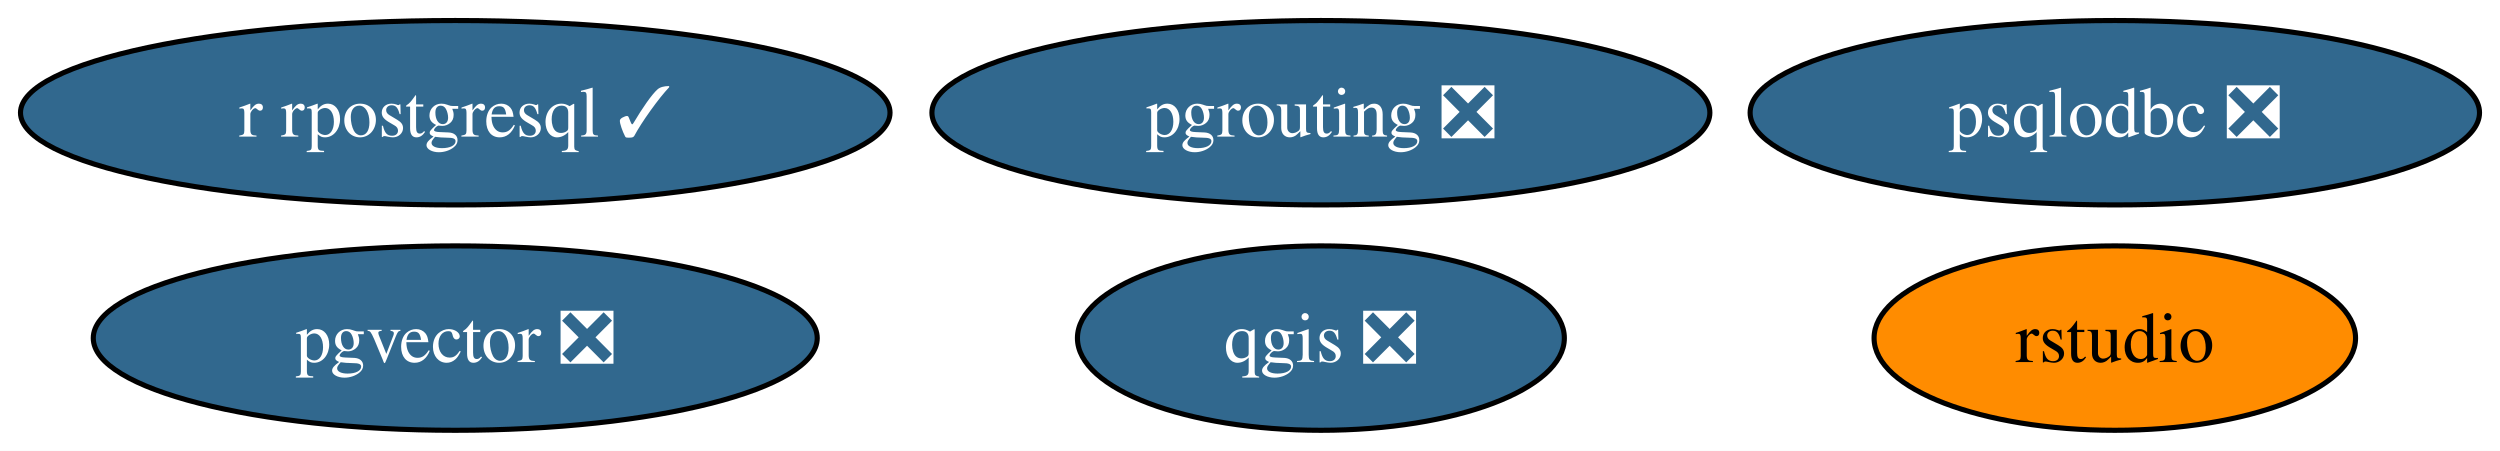
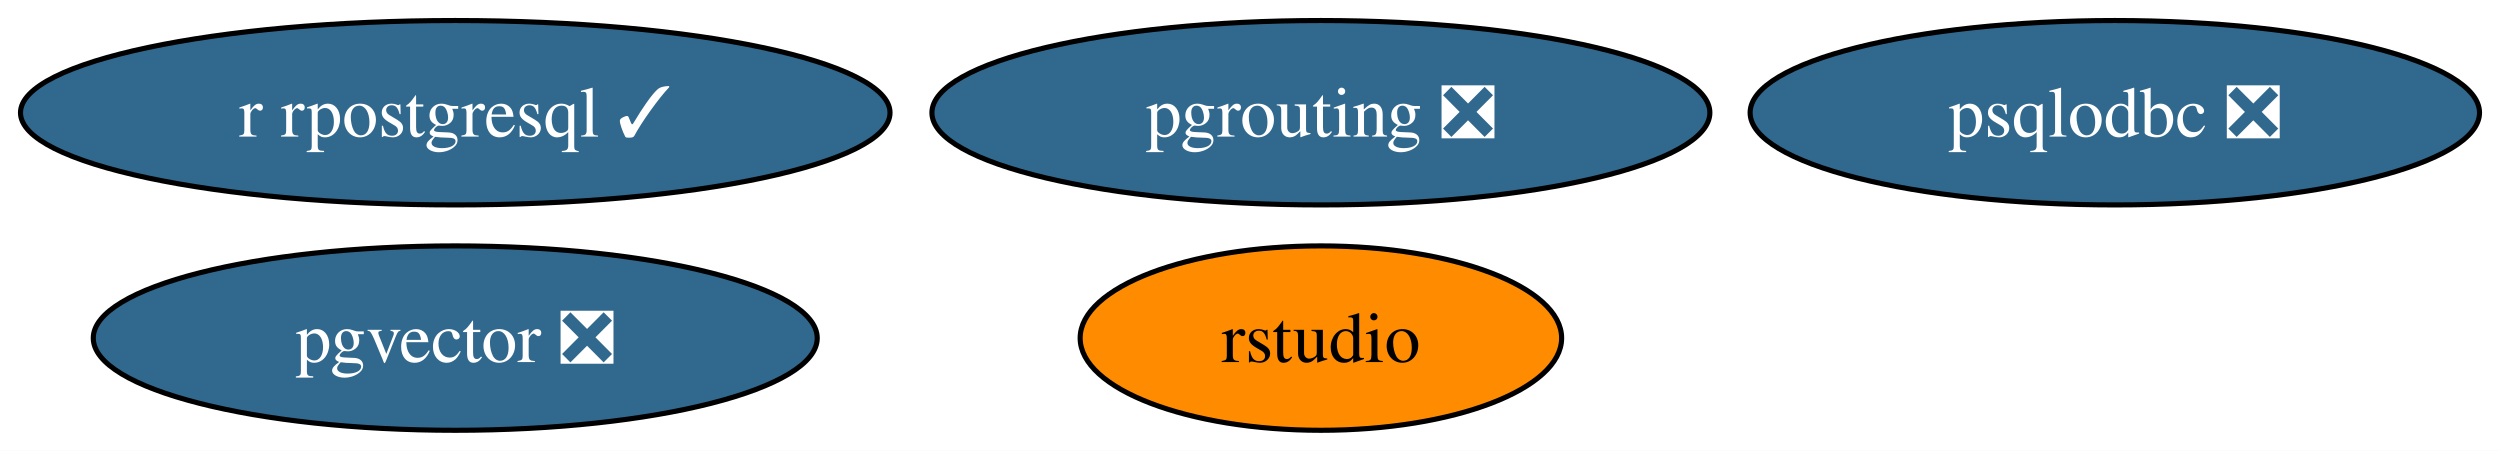
<svg xmlns="http://www.w3.org/2000/svg" xmlns:xlink="http://www.w3.org/1999/xlink" width="488pt" height="88pt" viewBox="0.00 0.00 488.08 88.00">
  <g id="graph0" class="graph" transform="scale(1 1) rotate(0) translate(4 84)">
    <polygon fill="white" stroke="none" points="-4,4 -4,-84 484.08,-84 484.08,4 -4,4" />
    <g id="node1" class="node">
      <g id="a_node1">
-         <a xlink:href="https://github.com/conda-forge/qgis-feedstock/pull/379" xlink:title="qgis ❎">
-           <ellipse fill="#31688e" stroke="black" cx="253.88" cy="-18" rx="47.53" ry="18" />
-           <text text-anchor="middle" x="253.88" y="-13.32" font-family="Times,serif" font-size="14.00" fill="white">qgis ❎</text>
-         </a>
-       </g>
-     </g>
-     <g id="node2" class="node">
-       <g id="a_node2">
        <a xlink:href="https://github.com/conda-forge/r-rpostgresql-feedstock/pull/20" xlink:title="r rpostgresql ✓">
          <ellipse fill="#31688e" stroke="black" cx="84.88" cy="-62" rx="84.88" ry="18" />
          <text text-anchor="middle" x="84.88" y="-57.33" font-family="Times,serif" font-size="14.00" fill="white">r rpostgresql ✓</text>
        </a>
      </g>
    </g>
-     <g id="node3" class="node">
-       <g id="a_node3">
+     <g id="node2" class="node">
+       <g id="a_node2">
        <a xlink:href="https://github.com/conda-forge/pgrouting-feedstock/pull/15" xlink:title="pgrouting ❎">
          <ellipse fill="#31688e" stroke="black" cx="253.88" cy="-62" rx="75.94" ry="18" />
          <text text-anchor="middle" x="253.88" y="-57.33" font-family="Times,serif" font-size="14.00" fill="white">pgrouting ❎</text>
        </a>
      </g>
    </g>
-     <g id="node4" class="node">
-       <g id="a_node4">
+     <g id="node3" class="node">
+       <g id="a_node3">
        <a xlink:href="https://github.com/conda-forge/psqlodbc-feedstock/pull/4" xlink:title="psqlodbc ❎">
          <ellipse fill="#31688e" stroke="black" cx="408.88" cy="-62" rx="71.2" ry="18" />
          <text text-anchor="middle" x="408.88" y="-57.33" font-family="Times,serif" font-size="14.00" fill="white">psqlodbc ❎</text>
        </a>
      </g>
    </g>
-     <g id="node5" class="node">
-       <g id="a_node5">
+     <g id="node4" class="node">
+       <g id="a_node4">
        <a xlink:href="https://github.com/conda-forge/rstudio-feedstock" xlink:title="rstudio">
-           <ellipse fill="#ff8c00" stroke="black" cx="408.88" cy="-18" rx="47" ry="18" />
-           <text text-anchor="middle" x="408.88" y="-13.32" font-family="Times,serif" font-size="14.00">rstudio</text>
+           <ellipse fill="#ff8c00" stroke="black" cx="253.88" cy="-18" rx="47" ry="18" />
+           <text text-anchor="middle" x="253.88" y="-13.32" font-family="Times,serif" font-size="14.00">rstudio</text>
        </a>
      </g>
    </g>
-     <g id="node6" class="node">
-       <g id="a_node6">
+     <g id="node5" class="node">
+       <g id="a_node5">
        <a xlink:href="https://github.com/conda-forge/pgvector-feedstock/pull/19" xlink:title="pgvector ❎">
          <ellipse fill="#31688e" stroke="black" cx="84.88" cy="-18" rx="70.67" ry="18" />
          <text text-anchor="middle" x="84.88" y="-13.32" font-family="Times,serif" font-size="14.00" fill="white">pgvector ❎</text>
        </a>
      </g>
    </g>
  </g>
</svg>
